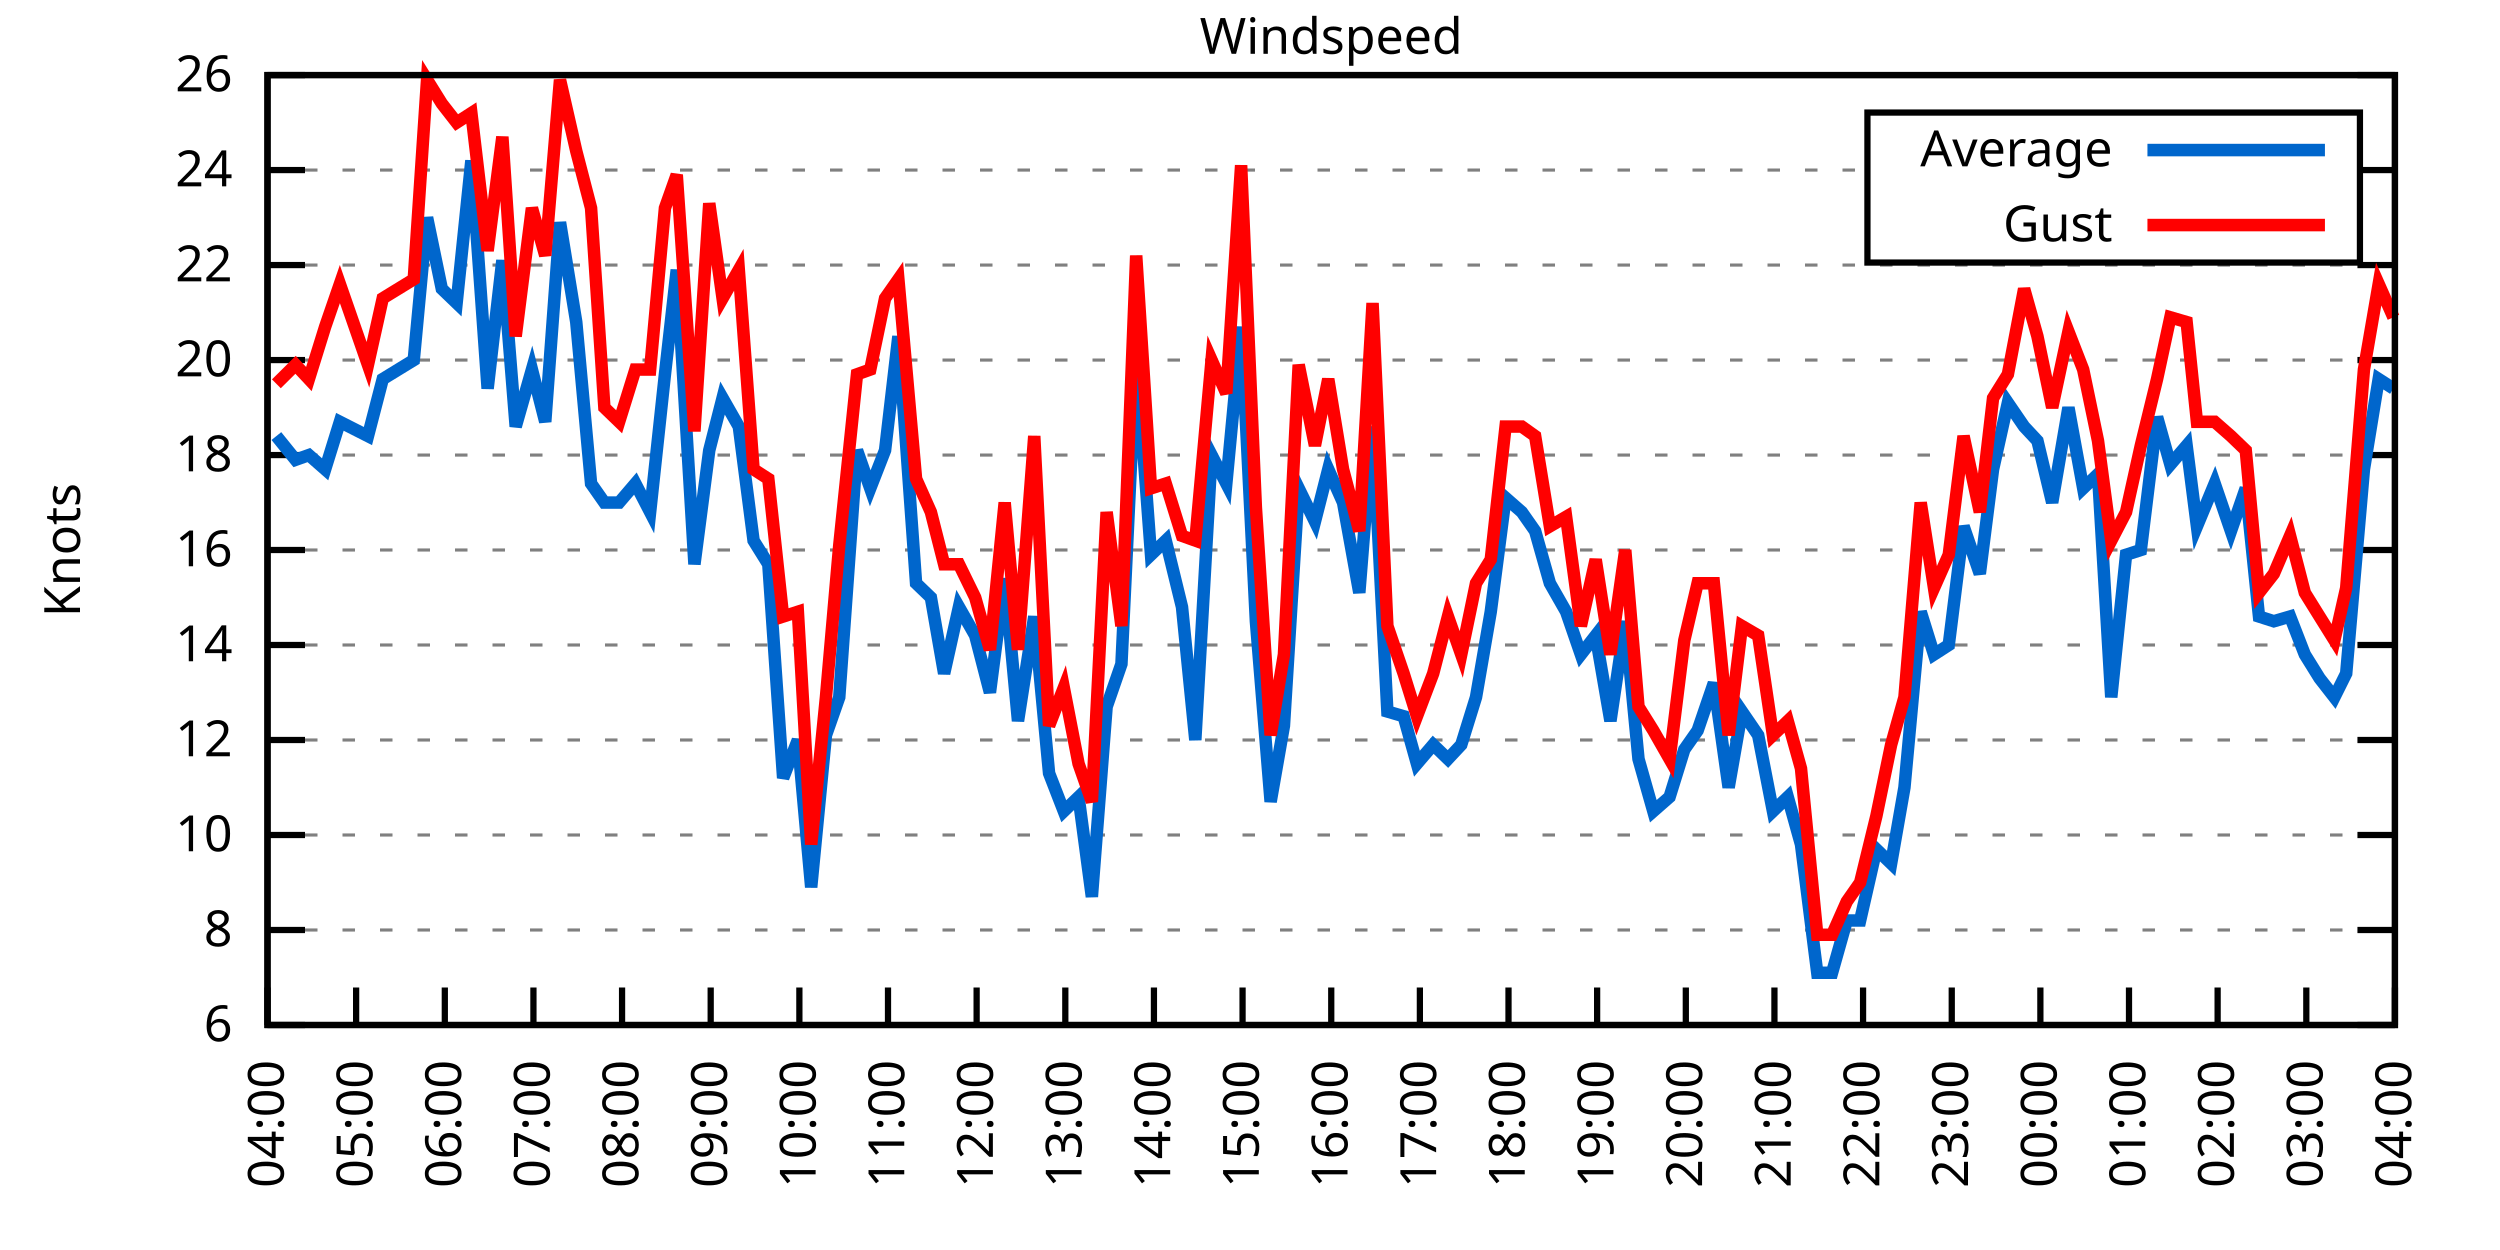
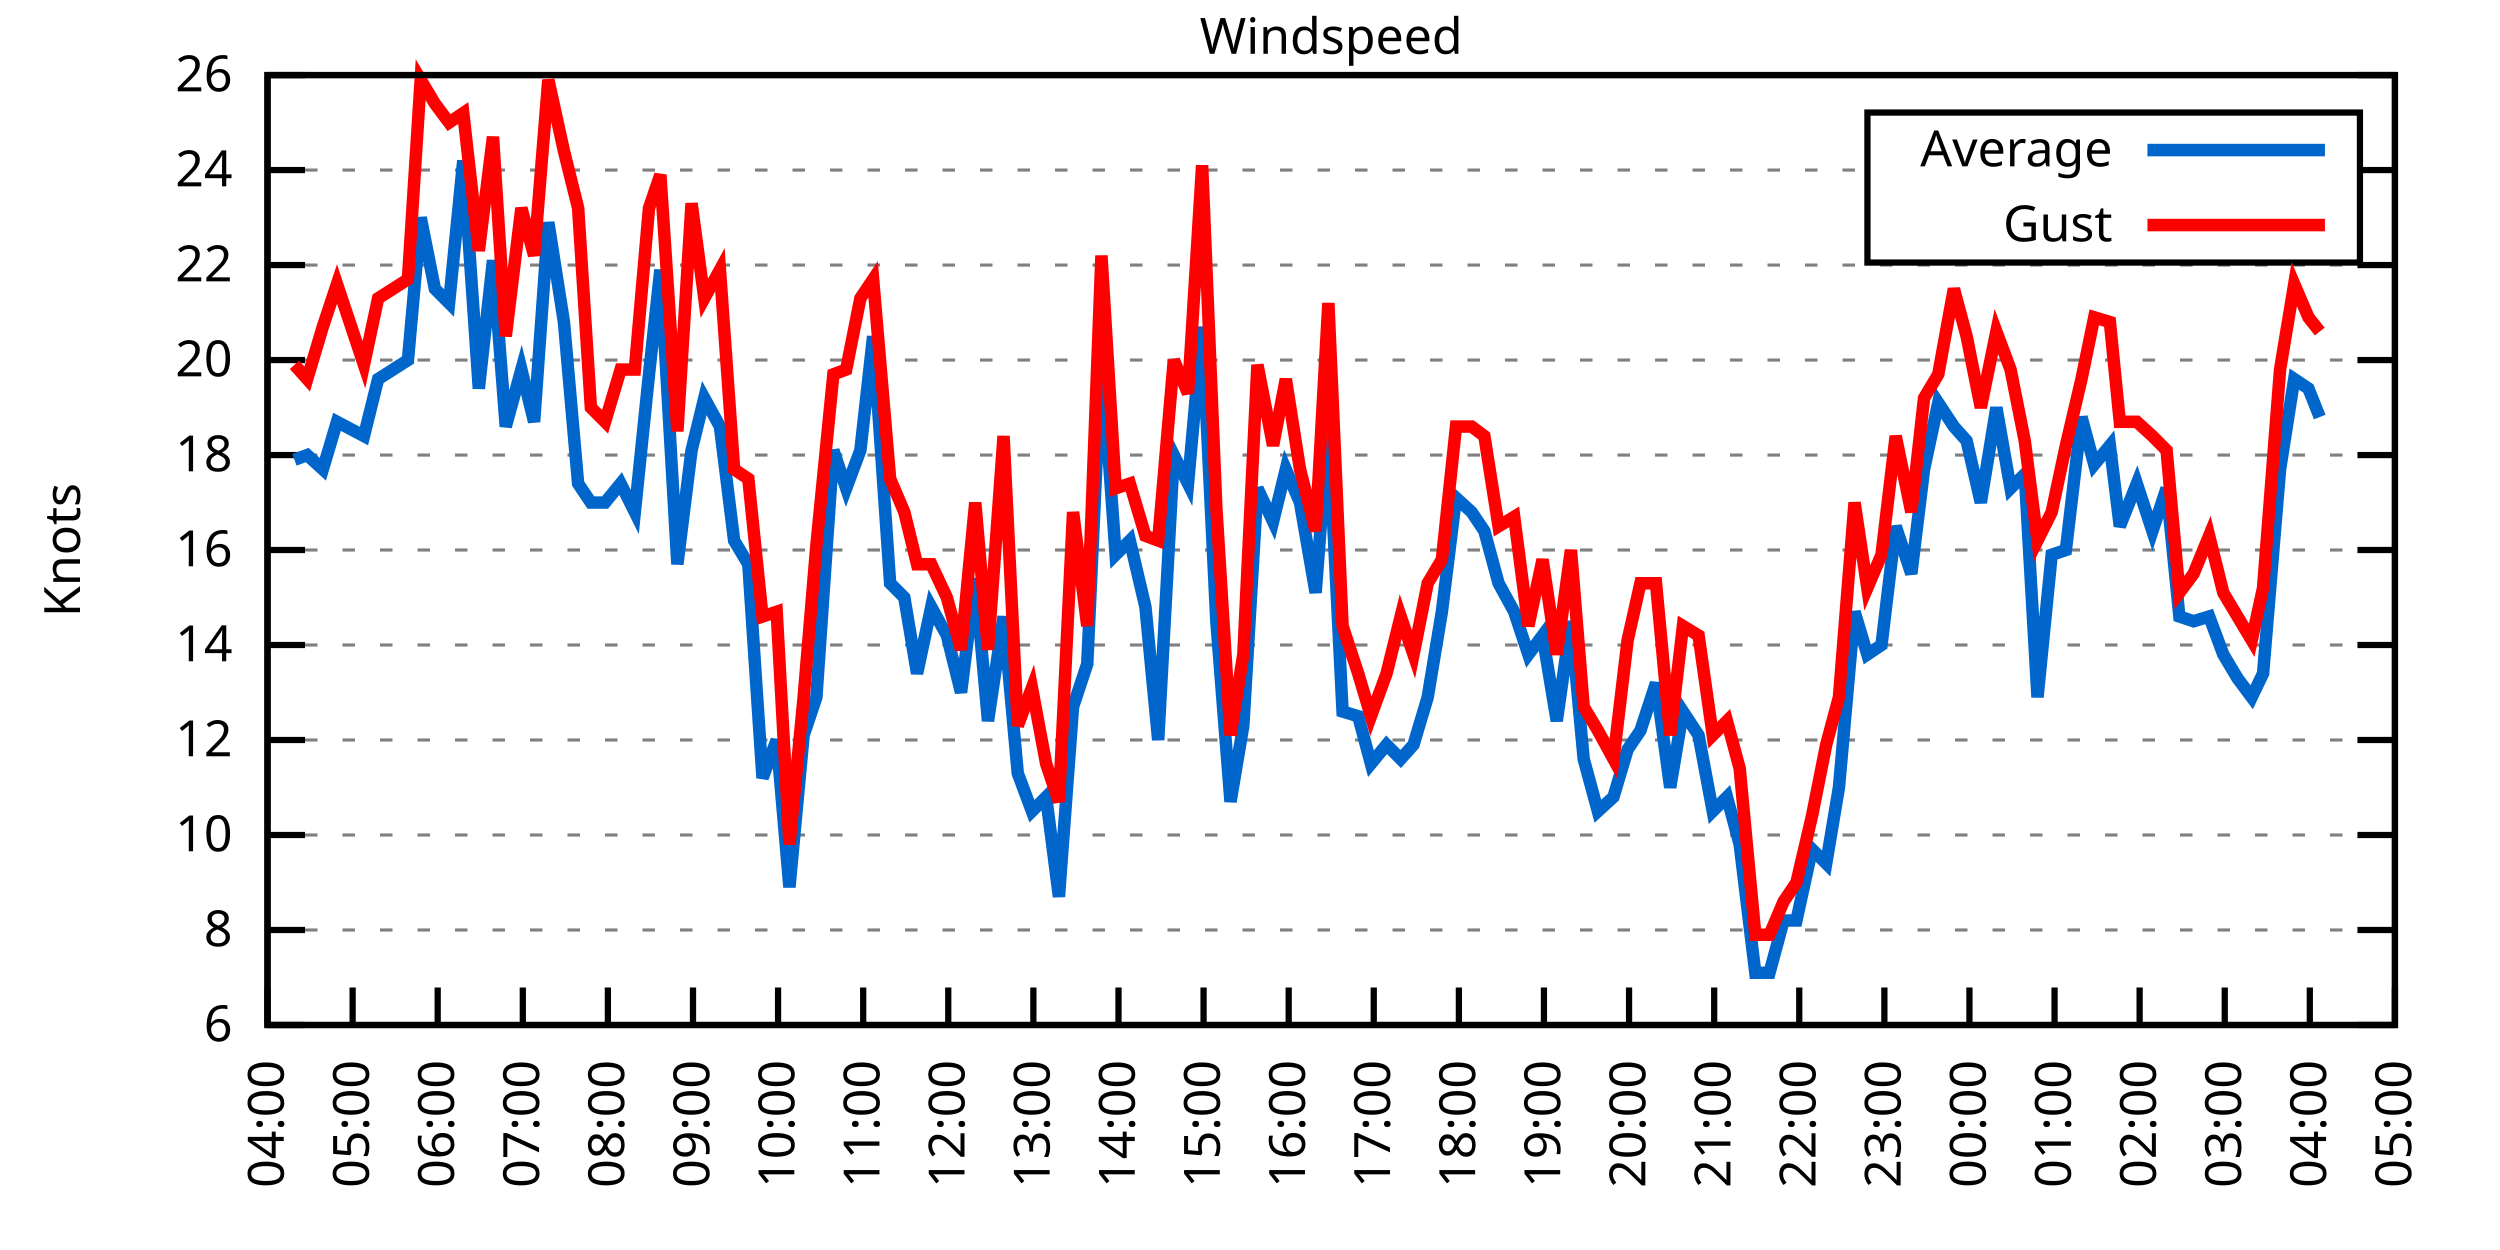
<svg xmlns="http://www.w3.org/2000/svg" xmlns:xlink="http://www.w3.org/1999/xlink" width="400" height="200" viewBox="0 0 400 200">
  <g id="gnuplot_canvas">
    <rect x="0" y="0" width="400" height="200" fill="none" />
    <defs>
      <circle id="gpDot" r="0.5" stroke-width="0.5" stroke="currentColor" />
      <path id="gpPt0" stroke-width="0.333" stroke="currentColor" d="M-1,0 h2 M0,-1 v2" />
      <path id="gpPt1" stroke-width="0.333" stroke="currentColor" d="M-1,-1 L1,1 M1,-1 L-1,1" />
      <path id="gpPt2" stroke-width="0.333" stroke="currentColor" d="M-1,0 L1,0 M0,-1 L0,1 M-1,-1 L1,1 M-1,1 L1,-1" />
      <rect id="gpPt3" stroke-width="0.333" stroke="currentColor" x="-1" y="-1" width="2" height="2" />
      <rect id="gpPt4" stroke-width="0.333" stroke="currentColor" fill="currentColor" x="-1" y="-1" width="2" height="2" />
      <circle id="gpPt5" stroke-width="0.333" stroke="currentColor" cx="0" cy="0" r="1" />
      <use xlink:href="#gpPt5" id="gpPt6" fill="currentColor" stroke="none" />
      <path id="gpPt7" stroke-width="0.333" stroke="currentColor" d="M0,-1.33 L-1.33,0.67 L1.33,0.67 z" />
      <use xlink:href="#gpPt7" id="gpPt8" fill="currentColor" stroke="none" />
      <use xlink:href="#gpPt7" id="gpPt9" stroke="currentColor" transform="rotate(180)" />
      <use xlink:href="#gpPt9" id="gpPt10" fill="currentColor" stroke="none" />
      <use xlink:href="#gpPt3" id="gpPt11" stroke="currentColor" transform="rotate(45)" />
      <use xlink:href="#gpPt11" id="gpPt12" fill="currentColor" stroke="none" />
      <path id="gpPt13" stroke-width="0.333" stroke="currentColor" d="M0,1.330 L1.265,0.411 L0.782,-1.067 L-0.782,-1.076 L-1.265,0.411 z" />
      <use xlink:href="#gpPt13" id="gpPt14" fill="currentColor" stroke="none" />
      <filter id="textbox" filterUnits="objectBoundingBox" x="0" y="0" height="1" width="1">
        <feFlood flood-color="white" flood-opacity="1" result="bgnd" />
        <feComposite in="SourceGraphic" in2="bgnd" operator="atop" />
      </filter>
      <filter id="greybox" filterUnits="objectBoundingBox" x="0" y="0" height="1" width="1">
        <feFlood flood-color="lightgrey" flood-opacity="1" result="grey" />
        <feComposite in="SourceGraphic" in2="grey" operator="atop" />
      </filter>
    </defs>
    <g fill="none" color="white" stroke="currentColor" stroke-width="1.00" stroke-linecap="butt" stroke-linejoin="miter">
</g>
    <g fill="none" color="black" stroke="currentColor" stroke-width="1.00" stroke-linecap="butt" stroke-linejoin="miter">
      <g stroke="none" shape-rendering="crispEdges">
        <polygon fill="rgb(255, 255, 255)" points="42.80,164.00 383.18,164.00 383.18,12.02 42.80,12.02 " />
      </g>
    </g>
    <g fill="none" color="black" stroke="currentColor" stroke-width="1.00" stroke-linecap="butt" stroke-linejoin="miter">
</g>
    <g fill="none" color="black" stroke="black" stroke-width="0.50" stroke-linecap="butt" stroke-linejoin="miter">
</g>
    <g fill="none" color="gray" stroke="currentColor" stroke-width="0.50" stroke-linecap="butt" stroke-linejoin="miter">
      <path stroke="gray" stroke-dasharray="2,4" class="gridline" d="M42.80,164.00 L383.19,164.00  " />
    </g>
    <g fill="none" color="gray" stroke="gray" stroke-width="1.00" stroke-linecap="butt" stroke-linejoin="miter">
</g>
    <g fill="none" color="black" stroke="currentColor" stroke-width="1.00" stroke-linecap="butt" stroke-linejoin="miter">
      <path stroke="black" d="M42.80,164.00 L48.80,164.00 M383.19,164.00 L377.19,164.00  " />
      <g transform="translate(37.20,166.60)" stroke="none" fill="black" font-family="Sans" font-size="8.00" text-anchor="end">
        <text>
          <tspan font-family="Sans"> 6</tspan>
        </text>
      </g>
    </g>
    <g fill="none" color="black" stroke="currentColor" stroke-width="1.00" stroke-linecap="butt" stroke-linejoin="miter">
</g>
    <g fill="none" color="black" stroke="black" stroke-width="0.50" stroke-linecap="butt" stroke-linejoin="miter">
</g>
    <g fill="none" color="gray" stroke="currentColor" stroke-width="0.50" stroke-linecap="butt" stroke-linejoin="miter">
      <path stroke="gray" stroke-dasharray="2,4" class="gridline" d="M42.80,148.80 L383.19,148.80  " />
    </g>
    <g fill="none" color="gray" stroke="gray" stroke-width="1.00" stroke-linecap="butt" stroke-linejoin="miter">
</g>
    <g fill="none" color="black" stroke="currentColor" stroke-width="1.00" stroke-linecap="butt" stroke-linejoin="miter">
      <path stroke="black" d="M42.80,148.80 L48.80,148.80 M383.19,148.80 L377.19,148.80  " />
      <g transform="translate(37.20,151.40)" stroke="none" fill="black" font-family="Sans" font-size="8.00" text-anchor="end">
        <text>
          <tspan font-family="Sans"> 8</tspan>
        </text>
      </g>
    </g>
    <g fill="none" color="black" stroke="currentColor" stroke-width="1.00" stroke-linecap="butt" stroke-linejoin="miter">
</g>
    <g fill="none" color="black" stroke="black" stroke-width="0.50" stroke-linecap="butt" stroke-linejoin="miter">
</g>
    <g fill="none" color="gray" stroke="currentColor" stroke-width="0.50" stroke-linecap="butt" stroke-linejoin="miter">
      <path stroke="gray" stroke-dasharray="2,4" class="gridline" d="M42.80,133.60 L383.19,133.60  " />
    </g>
    <g fill="none" color="gray" stroke="gray" stroke-width="1.00" stroke-linecap="butt" stroke-linejoin="miter">
</g>
    <g fill="none" color="black" stroke="currentColor" stroke-width="1.00" stroke-linecap="butt" stroke-linejoin="miter">
      <path stroke="black" d="M42.80,133.60 L48.80,133.60 M383.19,133.60 L377.19,133.60  " />
      <g transform="translate(37.20,136.20)" stroke="none" fill="black" font-family="Sans" font-size="8.00" text-anchor="end">
        <text>
          <tspan font-family="Sans"> 10</tspan>
        </text>
      </g>
    </g>
    <g fill="none" color="black" stroke="currentColor" stroke-width="1.00" stroke-linecap="butt" stroke-linejoin="miter">
</g>
    <g fill="none" color="black" stroke="black" stroke-width="0.50" stroke-linecap="butt" stroke-linejoin="miter">
</g>
    <g fill="none" color="gray" stroke="currentColor" stroke-width="0.50" stroke-linecap="butt" stroke-linejoin="miter">
      <path stroke="gray" stroke-dasharray="2,4" class="gridline" d="M42.80,118.40 L383.19,118.40  " />
    </g>
    <g fill="none" color="gray" stroke="gray" stroke-width="1.00" stroke-linecap="butt" stroke-linejoin="miter">
</g>
    <g fill="none" color="black" stroke="currentColor" stroke-width="1.00" stroke-linecap="butt" stroke-linejoin="miter">
      <path stroke="black" d="M42.80,118.40 L48.80,118.40 M383.19,118.40 L377.19,118.40  " />
      <g transform="translate(37.20,121.00)" stroke="none" fill="black" font-family="Sans" font-size="8.00" text-anchor="end">
        <text>
          <tspan font-family="Sans"> 12</tspan>
        </text>
      </g>
    </g>
    <g fill="none" color="black" stroke="currentColor" stroke-width="1.00" stroke-linecap="butt" stroke-linejoin="miter">
</g>
    <g fill="none" color="black" stroke="black" stroke-width="0.50" stroke-linecap="butt" stroke-linejoin="miter">
</g>
    <g fill="none" color="gray" stroke="currentColor" stroke-width="0.50" stroke-linecap="butt" stroke-linejoin="miter">
      <path stroke="gray" stroke-dasharray="2,4" class="gridline" d="M42.80,103.20 L383.19,103.20  " />
    </g>
    <g fill="none" color="gray" stroke="gray" stroke-width="1.00" stroke-linecap="butt" stroke-linejoin="miter">
</g>
    <g fill="none" color="black" stroke="currentColor" stroke-width="1.00" stroke-linecap="butt" stroke-linejoin="miter">
      <path stroke="black" d="M42.80,103.20 L48.80,103.20 M383.19,103.20 L377.19,103.20  " />
      <g transform="translate(37.20,105.80)" stroke="none" fill="black" font-family="Sans" font-size="8.00" text-anchor="end">
        <text>
          <tspan font-family="Sans"> 14</tspan>
        </text>
      </g>
    </g>
    <g fill="none" color="black" stroke="currentColor" stroke-width="1.00" stroke-linecap="butt" stroke-linejoin="miter">
</g>
    <g fill="none" color="black" stroke="black" stroke-width="0.50" stroke-linecap="butt" stroke-linejoin="miter">
</g>
    <g fill="none" color="gray" stroke="currentColor" stroke-width="0.50" stroke-linecap="butt" stroke-linejoin="miter">
      <path stroke="gray" stroke-dasharray="2,4" class="gridline" d="M42.80,88.00 L383.19,88.00  " />
    </g>
    <g fill="none" color="gray" stroke="gray" stroke-width="1.00" stroke-linecap="butt" stroke-linejoin="miter">
</g>
    <g fill="none" color="black" stroke="currentColor" stroke-width="1.00" stroke-linecap="butt" stroke-linejoin="miter">
      <path stroke="black" d="M42.80,88.00 L48.80,88.00 M383.19,88.00 L377.19,88.00  " />
      <g transform="translate(37.20,90.60)" stroke="none" fill="black" font-family="Sans" font-size="8.00" text-anchor="end">
        <text>
          <tspan font-family="Sans"> 16</tspan>
        </text>
      </g>
    </g>
    <g fill="none" color="black" stroke="currentColor" stroke-width="1.00" stroke-linecap="butt" stroke-linejoin="miter">
</g>
    <g fill="none" color="black" stroke="black" stroke-width="0.50" stroke-linecap="butt" stroke-linejoin="miter">
</g>
    <g fill="none" color="gray" stroke="currentColor" stroke-width="0.50" stroke-linecap="butt" stroke-linejoin="miter">
      <path stroke="gray" stroke-dasharray="2,4" class="gridline" d="M42.80,72.81 L383.19,72.81  " />
    </g>
    <g fill="none" color="gray" stroke="gray" stroke-width="1.00" stroke-linecap="butt" stroke-linejoin="miter">
</g>
    <g fill="none" color="black" stroke="currentColor" stroke-width="1.00" stroke-linecap="butt" stroke-linejoin="miter">
      <path stroke="black" d="M42.80,72.81 L48.80,72.81 M383.19,72.81 L377.19,72.81  " />
      <g transform="translate(37.20,75.41)" stroke="none" fill="black" font-family="Sans" font-size="8.00" text-anchor="end">
        <text>
          <tspan font-family="Sans"> 18</tspan>
        </text>
      </g>
    </g>
    <g fill="none" color="black" stroke="currentColor" stroke-width="1.00" stroke-linecap="butt" stroke-linejoin="miter">
</g>
    <g fill="none" color="black" stroke="black" stroke-width="0.50" stroke-linecap="butt" stroke-linejoin="miter">
</g>
    <g fill="none" color="gray" stroke="currentColor" stroke-width="0.50" stroke-linecap="butt" stroke-linejoin="miter">
      <path stroke="gray" stroke-dasharray="2,4" class="gridline" d="M42.80,57.61 L383.19,57.61  " />
    </g>
    <g fill="none" color="gray" stroke="gray" stroke-width="1.00" stroke-linecap="butt" stroke-linejoin="miter">
</g>
    <g fill="none" color="black" stroke="currentColor" stroke-width="1.00" stroke-linecap="butt" stroke-linejoin="miter">
      <path stroke="black" d="M42.80,57.61 L48.80,57.61 M383.19,57.61 L377.19,57.61  " />
      <g transform="translate(37.20,60.21)" stroke="none" fill="black" font-family="Sans" font-size="8.00" text-anchor="end">
        <text>
          <tspan font-family="Sans"> 20</tspan>
        </text>
      </g>
    </g>
    <g fill="none" color="black" stroke="currentColor" stroke-width="1.00" stroke-linecap="butt" stroke-linejoin="miter">
</g>
    <g fill="none" color="black" stroke="black" stroke-width="0.50" stroke-linecap="butt" stroke-linejoin="miter">
</g>
    <g fill="none" color="gray" stroke="currentColor" stroke-width="0.50" stroke-linecap="butt" stroke-linejoin="miter">
      <path stroke="gray" stroke-dasharray="2,4" class="gridline" d="M42.80,42.41 L383.19,42.41  " />
    </g>
    <g fill="none" color="gray" stroke="gray" stroke-width="1.00" stroke-linecap="butt" stroke-linejoin="miter">
</g>
    <g fill="none" color="black" stroke="currentColor" stroke-width="1.00" stroke-linecap="butt" stroke-linejoin="miter">
      <path stroke="black" d="M42.80,42.41 L48.80,42.41 M383.19,42.41 L377.19,42.41  " />
      <g transform="translate(37.20,45.01)" stroke="none" fill="black" font-family="Sans" font-size="8.00" text-anchor="end">
        <text>
          <tspan font-family="Sans"> 22</tspan>
        </text>
      </g>
    </g>
    <g fill="none" color="black" stroke="currentColor" stroke-width="1.00" stroke-linecap="butt" stroke-linejoin="miter">
</g>
    <g fill="none" color="black" stroke="black" stroke-width="0.50" stroke-linecap="butt" stroke-linejoin="miter">
</g>
    <g fill="none" color="gray" stroke="currentColor" stroke-width="0.50" stroke-linecap="butt" stroke-linejoin="miter">
      <path stroke="gray" stroke-dasharray="2,4" class="gridline" d="M42.80,27.21 L298.79,27.21 M377.59,27.21 L383.19,27.21  " />
    </g>
    <g fill="none" color="gray" stroke="gray" stroke-width="1.00" stroke-linecap="butt" stroke-linejoin="miter">
</g>
    <g fill="none" color="black" stroke="currentColor" stroke-width="1.00" stroke-linecap="butt" stroke-linejoin="miter">
      <path stroke="black" d="M42.80,27.21 L48.80,27.21 M383.19,27.21 L377.19,27.21  " />
      <g transform="translate(37.20,29.81)" stroke="none" fill="black" font-family="Sans" font-size="8.00" text-anchor="end">
        <text>
          <tspan font-family="Sans"> 24</tspan>
        </text>
      </g>
    </g>
    <g fill="none" color="black" stroke="currentColor" stroke-width="1.00" stroke-linecap="butt" stroke-linejoin="miter">
</g>
    <g fill="none" color="black" stroke="black" stroke-width="0.50" stroke-linecap="butt" stroke-linejoin="miter">
</g>
    <g fill="none" color="gray" stroke="currentColor" stroke-width="0.50" stroke-linecap="butt" stroke-linejoin="miter">
      <path stroke="gray" stroke-dasharray="2,4" class="gridline" d="M42.80,12.01 L383.19,12.01  " />
    </g>
    <g fill="none" color="gray" stroke="gray" stroke-width="1.00" stroke-linecap="butt" stroke-linejoin="miter">
</g>
    <g fill="none" color="black" stroke="currentColor" stroke-width="1.00" stroke-linecap="butt" stroke-linejoin="miter">
      <path stroke="black" d="M42.80,12.01 L48.80,12.01 M383.19,12.01 L377.19,12.01  " />
      <g transform="translate(37.20,14.61)" stroke="none" fill="black" font-family="Sans" font-size="8.00" text-anchor="end">
        <text>
          <tspan font-family="Sans"> 26</tspan>
        </text>
      </g>
    </g>
    <g fill="none" color="black" stroke="currentColor" stroke-width="1.00" stroke-linecap="butt" stroke-linejoin="miter">
      <path stroke="black" d="M42.80,164.00 L42.80,158.00  " />
      <g transform="translate(45.40,169.60) rotate(270.00)" stroke="none" fill="black" font-family="Sans" font-size="8.00" text-anchor="end">
        <text>
          <tspan font-family="Sans">04:00</tspan>
        </text>
      </g>
    </g>
    <g fill="none" color="black" stroke="currentColor" stroke-width="1.00" stroke-linecap="butt" stroke-linejoin="miter">
-       <path stroke="black" d="M56.98,164.00 L56.98,158.00  " />
-       <g transform="translate(59.58,169.60) rotate(270.00)" stroke="none" fill="black" font-family="Sans" font-size="8.00" text-anchor="end">
+       <path stroke="black" d="M56.42,164.00 L56.42,158.00  " />
+       <g transform="translate(59.02,169.60) rotate(270.00)" stroke="none" fill="black" font-family="Sans" font-size="8.00" text-anchor="end">
        <text>
          <tspan font-family="Sans">05:00</tspan>
        </text>
      </g>
    </g>
    <g fill="none" color="black" stroke="currentColor" stroke-width="1.00" stroke-linecap="butt" stroke-linejoin="miter">
-       <path stroke="black" d="M71.17,164.00 L71.17,158.00  " />
-       <g transform="translate(73.77,169.60) rotate(270.00)" stroke="none" fill="black" font-family="Sans" font-size="8.00" text-anchor="end">
+       <path stroke="black" d="M70.03,164.00 L70.03,158.00  " />
+       <g transform="translate(72.63,169.60) rotate(270.00)" stroke="none" fill="black" font-family="Sans" font-size="8.00" text-anchor="end">
        <text>
          <tspan font-family="Sans">06:00</tspan>
        </text>
      </g>
    </g>
    <g fill="none" color="black" stroke="currentColor" stroke-width="1.00" stroke-linecap="butt" stroke-linejoin="miter">
-       <path stroke="black" d="M85.35,164.00 L85.35,158.00  " />
-       <g transform="translate(87.95,169.60) rotate(270.00)" stroke="none" fill="black" font-family="Sans" font-size="8.00" text-anchor="end">
+       <path stroke="black" d="M83.65,164.00 L83.65,158.00  " />
+       <g transform="translate(86.25,169.60) rotate(270.00)" stroke="none" fill="black" font-family="Sans" font-size="8.00" text-anchor="end">
        <text>
          <tspan font-family="Sans">07:00</tspan>
        </text>
      </g>
    </g>
    <g fill="none" color="black" stroke="currentColor" stroke-width="1.00" stroke-linecap="butt" stroke-linejoin="miter">
-       <path stroke="black" d="M99.53,164.00 L99.53,158.00  " />
-       <g transform="translate(102.13,169.60) rotate(270.00)" stroke="none" fill="black" font-family="Sans" font-size="8.00" text-anchor="end">
+       <path stroke="black" d="M97.26,164.00 L97.26,158.00  " />
+       <g transform="translate(99.86,169.60) rotate(270.00)" stroke="none" fill="black" font-family="Sans" font-size="8.00" text-anchor="end">
        <text>
          <tspan font-family="Sans">08:00</tspan>
        </text>
      </g>
    </g>
    <g fill="none" color="black" stroke="currentColor" stroke-width="1.00" stroke-linecap="butt" stroke-linejoin="miter">
-       <path stroke="black" d="M113.71,164.00 L113.71,158.00  " />
-       <g transform="translate(116.31,169.60) rotate(270.00)" stroke="none" fill="black" font-family="Sans" font-size="8.00" text-anchor="end">
+       <path stroke="black" d="M110.88,164.00 L110.88,158.00  " />
+       <g transform="translate(113.48,169.60) rotate(270.00)" stroke="none" fill="black" font-family="Sans" font-size="8.00" text-anchor="end">
        <text>
          <tspan font-family="Sans">09:00</tspan>
        </text>
      </g>
    </g>
    <g fill="none" color="black" stroke="currentColor" stroke-width="1.00" stroke-linecap="butt" stroke-linejoin="miter">
-       <path stroke="black" d="M127.90,164.00 L127.90,158.00  " />
-       <g transform="translate(130.50,169.60) rotate(270.00)" stroke="none" fill="black" font-family="Sans" font-size="8.00" text-anchor="end">
+       <path stroke="black" d="M124.49,164.00 L124.49,158.00  " />
+       <g transform="translate(127.09,169.60) rotate(270.00)" stroke="none" fill="black" font-family="Sans" font-size="8.00" text-anchor="end">
        <text>
          <tspan font-family="Sans">10:00</tspan>
        </text>
      </g>
    </g>
    <g fill="none" color="black" stroke="currentColor" stroke-width="1.00" stroke-linecap="butt" stroke-linejoin="miter">
-       <path stroke="black" d="M142.08,164.00 L142.08,158.00  " />
-       <g transform="translate(144.68,169.60) rotate(270.00)" stroke="none" fill="black" font-family="Sans" font-size="8.00" text-anchor="end">
+       <path stroke="black" d="M138.11,164.00 L138.11,158.00  " />
+       <g transform="translate(140.71,169.60) rotate(270.00)" stroke="none" fill="black" font-family="Sans" font-size="8.00" text-anchor="end">
        <text>
          <tspan font-family="Sans">11:00</tspan>
        </text>
      </g>
    </g>
    <g fill="none" color="black" stroke="currentColor" stroke-width="1.00" stroke-linecap="butt" stroke-linejoin="miter">
-       <path stroke="black" d="M156.26,164.00 L156.26,158.00  " />
-       <g transform="translate(158.86,169.60) rotate(270.00)" stroke="none" fill="black" font-family="Sans" font-size="8.00" text-anchor="end">
+       <path stroke="black" d="M151.72,164.00 L151.72,158.00  " />
+       <g transform="translate(154.32,169.60) rotate(270.00)" stroke="none" fill="black" font-family="Sans" font-size="8.00" text-anchor="end">
        <text>
          <tspan font-family="Sans">12:00</tspan>
        </text>
      </g>
    </g>
    <g fill="none" color="black" stroke="currentColor" stroke-width="1.00" stroke-linecap="butt" stroke-linejoin="miter">
-       <path stroke="black" d="M170.45,164.00 L170.45,158.00  " />
-       <g transform="translate(173.05,169.60) rotate(270.00)" stroke="none" fill="black" font-family="Sans" font-size="8.00" text-anchor="end">
+       <path stroke="black" d="M165.34,164.00 L165.34,158.00  " />
+       <g transform="translate(167.94,169.60) rotate(270.00)" stroke="none" fill="black" font-family="Sans" font-size="8.00" text-anchor="end">
        <text>
          <tspan font-family="Sans">13:00</tspan>
        </text>
      </g>
    </g>
    <g fill="none" color="black" stroke="currentColor" stroke-width="1.00" stroke-linecap="butt" stroke-linejoin="miter">
-       <path stroke="black" d="M184.63,164.00 L184.63,158.00  " />
-       <g transform="translate(187.23,169.60) rotate(270.00)" stroke="none" fill="black" font-family="Sans" font-size="8.00" text-anchor="end">
+       <path stroke="black" d="M178.96,164.00 L178.96,158.00  " />
+       <g transform="translate(181.56,169.60) rotate(270.00)" stroke="none" fill="black" font-family="Sans" font-size="8.00" text-anchor="end">
        <text>
          <tspan font-family="Sans">14:00</tspan>
        </text>
      </g>
    </g>
    <g fill="none" color="black" stroke="currentColor" stroke-width="1.00" stroke-linecap="butt" stroke-linejoin="miter">
-       <path stroke="black" d="M198.81,164.00 L198.81,158.00  " />
-       <g transform="translate(201.41,169.60) rotate(270.00)" stroke="none" fill="black" font-family="Sans" font-size="8.00" text-anchor="end">
+       <path stroke="black" d="M192.57,164.00 L192.57,158.00  " />
+       <g transform="translate(195.17,169.60) rotate(270.00)" stroke="none" fill="black" font-family="Sans" font-size="8.00" text-anchor="end">
        <text>
          <tspan font-family="Sans">15:00</tspan>
        </text>
      </g>
    </g>
    <g fill="none" color="black" stroke="currentColor" stroke-width="1.00" stroke-linecap="butt" stroke-linejoin="miter">
-       <path stroke="black" d="M213.00,164.00 L213.00,158.00  " />
-       <g transform="translate(215.60,169.60) rotate(270.00)" stroke="none" fill="black" font-family="Sans" font-size="8.00" text-anchor="end">
+       <path stroke="black" d="M206.19,164.00 L206.19,158.00  " />
+       <g transform="translate(208.79,169.60) rotate(270.00)" stroke="none" fill="black" font-family="Sans" font-size="8.00" text-anchor="end">
        <text>
          <tspan font-family="Sans">16:00</tspan>
        </text>
      </g>
    </g>
    <g fill="none" color="black" stroke="currentColor" stroke-width="1.00" stroke-linecap="butt" stroke-linejoin="miter">
-       <path stroke="black" d="M227.18,164.00 L227.18,158.00  " />
-       <g transform="translate(229.78,169.60) rotate(270.00)" stroke="none" fill="black" font-family="Sans" font-size="8.00" text-anchor="end">
+       <path stroke="black" d="M219.80,164.00 L219.80,158.00  " />
+       <g transform="translate(222.40,169.60) rotate(270.00)" stroke="none" fill="black" font-family="Sans" font-size="8.00" text-anchor="end">
        <text>
          <tspan font-family="Sans">17:00</tspan>
        </text>
      </g>
    </g>
    <g fill="none" color="black" stroke="currentColor" stroke-width="1.00" stroke-linecap="butt" stroke-linejoin="miter">
-       <path stroke="black" d="M241.36,164.00 L241.36,158.00  " />
-       <g transform="translate(243.96,169.60) rotate(270.00)" stroke="none" fill="black" font-family="Sans" font-size="8.00" text-anchor="end">
+       <path stroke="black" d="M233.42,164.00 L233.42,158.00  " />
+       <g transform="translate(236.02,169.60) rotate(270.00)" stroke="none" fill="black" font-family="Sans" font-size="8.00" text-anchor="end">
        <text>
          <tspan font-family="Sans">18:00</tspan>
        </text>
      </g>
    </g>
    <g fill="none" color="black" stroke="currentColor" stroke-width="1.00" stroke-linecap="butt" stroke-linejoin="miter">
-       <path stroke="black" d="M255.54,164.00 L255.54,158.00  " />
-       <g transform="translate(258.14,169.60) rotate(270.00)" stroke="none" fill="black" font-family="Sans" font-size="8.00" text-anchor="end">
+       <path stroke="black" d="M247.03,164.00 L247.03,158.00  " />
+       <g transform="translate(249.63,169.60) rotate(270.00)" stroke="none" fill="black" font-family="Sans" font-size="8.00" text-anchor="end">
        <text>
          <tspan font-family="Sans">19:00</tspan>
        </text>
      </g>
    </g>
    <g fill="none" color="black" stroke="currentColor" stroke-width="1.00" stroke-linecap="butt" stroke-linejoin="miter">
-       <path stroke="black" d="M269.73,164.00 L269.73,158.00  " />
-       <g transform="translate(272.33,169.60) rotate(270.00)" stroke="none" fill="black" font-family="Sans" font-size="8.00" text-anchor="end">
+       <path stroke="black" d="M260.65,164.00 L260.65,158.00  " />
+       <g transform="translate(263.25,169.60) rotate(270.00)" stroke="none" fill="black" font-family="Sans" font-size="8.00" text-anchor="end">
        <text>
          <tspan font-family="Sans">20:00</tspan>
        </text>
      </g>
    </g>
    <g fill="none" color="black" stroke="currentColor" stroke-width="1.00" stroke-linecap="butt" stroke-linejoin="miter">
-       <path stroke="black" d="M283.91,164.00 L283.91,158.00  " />
-       <g transform="translate(286.51,169.60) rotate(270.00)" stroke="none" fill="black" font-family="Sans" font-size="8.00" text-anchor="end">
+       <path stroke="black" d="M274.27,164.00 L274.27,158.00  " />
+       <g transform="translate(276.87,169.60) rotate(270.00)" stroke="none" fill="black" font-family="Sans" font-size="8.00" text-anchor="end">
        <text>
          <tspan font-family="Sans">21:00</tspan>
        </text>
      </g>
    </g>
    <g fill="none" color="black" stroke="currentColor" stroke-width="1.00" stroke-linecap="butt" stroke-linejoin="miter">
-       <path stroke="black" d="M298.09,164.00 L298.09,158.00  " />
-       <g transform="translate(300.69,169.60) rotate(270.00)" stroke="none" fill="black" font-family="Sans" font-size="8.00" text-anchor="end">
+       <path stroke="black" d="M287.88,164.00 L287.88,158.00  " />
+       <g transform="translate(290.48,169.60) rotate(270.00)" stroke="none" fill="black" font-family="Sans" font-size="8.00" text-anchor="end">
        <text>
          <tspan font-family="Sans">22:00</tspan>
        </text>
      </g>
    </g>
    <g fill="none" color="black" stroke="currentColor" stroke-width="1.00" stroke-linecap="butt" stroke-linejoin="miter">
-       <path stroke="black" d="M312.28,164.00 L312.28,158.00  " />
-       <g transform="translate(314.88,169.60) rotate(270.00)" stroke="none" fill="black" font-family="Sans" font-size="8.00" text-anchor="end">
+       <path stroke="black" d="M301.50,164.00 L301.50,158.00  " />
+       <g transform="translate(304.10,169.60) rotate(270.00)" stroke="none" fill="black" font-family="Sans" font-size="8.00" text-anchor="end">
        <text>
          <tspan font-family="Sans">23:00</tspan>
        </text>
      </g>
    </g>
    <g fill="none" color="black" stroke="currentColor" stroke-width="1.00" stroke-linecap="butt" stroke-linejoin="miter">
-       <path stroke="black" d="M326.46,164.00 L326.46,158.00  " />
-       <g transform="translate(329.06,169.60) rotate(270.00)" stroke="none" fill="black" font-family="Sans" font-size="8.00" text-anchor="end">
+       <path stroke="black" d="M315.11,164.00 L315.11,158.00  " />
+       <g transform="translate(317.71,169.60) rotate(270.00)" stroke="none" fill="black" font-family="Sans" font-size="8.00" text-anchor="end">
        <text>
          <tspan font-family="Sans">00:00</tspan>
        </text>
      </g>
    </g>
    <g fill="none" color="black" stroke="currentColor" stroke-width="1.00" stroke-linecap="butt" stroke-linejoin="miter">
-       <path stroke="black" d="M340.64,164.00 L340.64,158.00  " />
-       <g transform="translate(343.24,169.60) rotate(270.00)" stroke="none" fill="black" font-family="Sans" font-size="8.00" text-anchor="end">
+       <path stroke="black" d="M328.73,164.00 L328.73,158.00  " />
+       <g transform="translate(331.33,169.60) rotate(270.00)" stroke="none" fill="black" font-family="Sans" font-size="8.00" text-anchor="end">
        <text>
          <tspan font-family="Sans">01:00</tspan>
        </text>
      </g>
    </g>
    <g fill="none" color="black" stroke="currentColor" stroke-width="1.00" stroke-linecap="butt" stroke-linejoin="miter">
-       <path stroke="black" d="M354.82,164.00 L354.82,158.00  " />
-       <g transform="translate(357.42,169.60) rotate(270.00)" stroke="none" fill="black" font-family="Sans" font-size="8.00" text-anchor="end">
+       <path stroke="black" d="M342.34,164.00 L342.34,158.00  " />
+       <g transform="translate(344.94,169.60) rotate(270.00)" stroke="none" fill="black" font-family="Sans" font-size="8.00" text-anchor="end">
        <text>
          <tspan font-family="Sans">02:00</tspan>
        </text>
      </g>
    </g>
    <g fill="none" color="black" stroke="currentColor" stroke-width="1.00" stroke-linecap="butt" stroke-linejoin="miter">
-       <path stroke="black" d="M369.01,164.00 L369.01,158.00  " />
-       <g transform="translate(371.61,169.60) rotate(270.00)" stroke="none" fill="black" font-family="Sans" font-size="8.00" text-anchor="end">
+       <path stroke="black" d="M355.96,164.00 L355.96,158.00  " />
+       <g transform="translate(358.56,169.60) rotate(270.00)" stroke="none" fill="black" font-family="Sans" font-size="8.00" text-anchor="end">
        <text>
          <tspan font-family="Sans">03:00</tspan>
+         </text>
+       </g>
+     </g>
+     <g fill="none" color="black" stroke="currentColor" stroke-width="1.00" stroke-linecap="butt" stroke-linejoin="miter">
+       <path stroke="black" d="M369.57,164.00 L369.57,158.00  " />
+       <g transform="translate(372.17,169.60) rotate(270.00)" stroke="none" fill="black" font-family="Sans" font-size="8.00" text-anchor="end">
+         <text>
+           <tspan font-family="Sans">04:00</tspan>
        </text>
      </g>
    </g>
    <g fill="none" color="black" stroke="currentColor" stroke-width="1.00" stroke-linecap="butt" stroke-linejoin="miter">
      <path stroke="black" d="M383.19,164.00 L383.19,158.00  " />
      <g transform="translate(385.79,169.60) rotate(270.00)" stroke="none" fill="black" font-family="Sans" font-size="8.00" text-anchor="end">
        <text>
-           <tspan font-family="Sans">04:00</tspan>
+           <tspan font-family="Sans">05:00</tspan>
        </text>
      </g>
    </g>
    <g fill="none" color="black" stroke="currentColor" stroke-width="1.00" stroke-linecap="butt" stroke-linejoin="miter">
</g>
    <g fill="none" color="black" stroke="currentColor" stroke-width="1.00" stroke-linecap="butt" stroke-linejoin="miter">
      <path stroke="black" d="M42.80,12.01 L42.80,164.00 L383.19,164.00 L383.19,12.01 L42.80,12.01 Z  " />
    </g>
    <g fill="none" color="black" stroke="currentColor" stroke-width="1.00" stroke-linecap="butt" stroke-linejoin="miter">
</g>
    <g fill="none" color="black" stroke="currentColor" stroke-width="1.00" stroke-linecap="butt" stroke-linejoin="miter">
      <path stroke="black" d="M298.79,42.01 L298.79,18.01 L377.59,18.01 L377.59,42.01 L298.79,42.01 Z  " />
    </g>
    <g id="Windspeed_plot_1">
      <g fill="none" color="white" stroke="black" stroke-width="2.00" stroke-linecap="butt" stroke-linejoin="miter">
</g>
      <g fill="none" color="black" stroke="currentColor" stroke-width="2.00" stroke-linecap="butt" stroke-linejoin="miter">
        <g transform="translate(337.99,26.61)" stroke="none" fill="black" font-family="Sans" font-size="8.00" text-anchor="end">
          <text>
            <tspan font-family="Sans">Average</tspan>
          </text>
        </g>
      </g>
      <g fill="none" color="black" stroke="currentColor" stroke-width="2.00" stroke-linecap="butt" stroke-linejoin="miter">
-         <path stroke="rgb(  0, 102, 204)" d="M343.59,24.01 L371.99,24.01 M44.22,69.77 L47.29,73.57 L49.42,72.81 L52.02,75.09 L54.38,67.49 L58.87,69.77   L61.24,60.65 L66.20,57.61 L68.33,34.81 L70.69,46.21 L73.06,48.49 L75.42,25.69 L78.02,62.17 L80.38,41.65   L82.51,68.25 L85.11,59.13 L87.24,67.49 L89.60,35.57 L92.20,51.53 L94.57,77.37 L96.70,80.41 L99.06,80.41   L101.66,77.37 L104.02,81.93 L106.39,59.89 L108.28,43.17 L111.11,90.28 L113.48,72.05 L115.61,63.69 L118.21,68.25   L120.57,86.49 L122.93,90.28 L125.30,124.48 L127.66,118.40 L129.79,141.96 L132.15,117.64 L134.28,111.56 L137.12,72.05   L139.24,78.13 L141.61,72.05 L143.74,53.81 L146.57,93.32 L148.94,95.60 L151.06,107.76 L153.43,97.12 L156.03,101.68   L158.39,110.80 L160.75,92.56 L162.88,115.36 L165.48,98.64 L167.85,123.72 L170.21,129.80 L172.57,127.52 L174.70,143.48   L177.06,113.08 L179.43,106.24 L181.79,56.85 L184.16,88.76 L186.52,86.49 L189.12,97.12 L191.25,118.40 L193.85,72.81   L196.21,77.37 L198.58,52.29 L200.94,99.40 L203.30,128.28 L205.43,116.12 L207.79,78.13 L210.39,83.45 L212.52,75.09   L214.89,80.41 L217.49,94.84 L219.61,68.25 L221.98,113.84 L224.58,114.60 L226.71,122.20 L229.31,119.16 L231.67,121.44   L233.80,119.16 L236.16,111.56 L238.52,97.88 L240.89,79.65 L243.49,81.93 L245.62,84.97 L247.98,93.32 L250.58,97.88   L252.94,104.72 L255.31,101.68 L257.67,115.36 L260.04,99.40 L262.16,121.44 L264.53,129.80 L267.13,127.52 L269.49,119.92   L271.62,116.88 L274.22,109.28 L276.58,126.00 L278.71,113.84 L281.31,117.64 L283.67,129.80 L286.04,127.52 L288.16,135.12   L290.76,155.64 L293.13,155.64 L295.49,147.28 L297.62,147.28 L300.22,135.88 L302.58,138.16 L304.71,126.00 L307.31,97.88   L309.44,104.72 L311.80,103.20 L314.17,84.21 L316.77,91.80 L318.89,75.09 L321.26,64.45 L323.86,68.25 L325.99,70.53   L328.35,80.41 L330.95,65.21 L333.31,78.13 L335.68,75.85 L337.80,111.56 L340.17,88.76 L342.53,88.00 L345.13,66.73   L347.26,74.33 L349.86,71.29 L351.51,84.21 L354.35,77.37 L356.95,84.97 L359.32,78.13 L361.44,98.64 L363.81,99.40   L366.41,98.64 L368.77,104.72 L371.13,108.52 L373.50,111.56 L375.39,107.76 L378.23,75.09 L380.59,60.65 L382.95,62.17    " />
+         <path stroke="rgb(  0, 102, 204)" d="M343.59,24.01 L371.99,24.01 M47.11,73.57 L49.15,72.81 L51.65,75.09 L53.92,67.49 L58.23,69.77 L60.50,60.65   L65.27,57.61 L67.31,34.81 L69.58,46.21 L71.85,48.49 L74.12,25.69 L76.61,62.17 L78.88,41.65 L80.92,68.25   L83.42,59.13 L85.46,67.49 L87.73,35.57 L90.23,51.53 L92.50,77.37 L94.54,80.41 L96.81,80.41 L99.30,77.37   L101.57,81.93 L103.84,59.89 L105.66,43.17 L108.38,90.28 L110.65,72.05 L112.69,63.69 L115.19,68.25 L117.46,86.49   L119.73,90.28 L122.00,124.48 L124.27,118.40 L126.31,141.96 L128.58,117.64 L130.62,111.56 L133.34,72.05 L135.39,78.13   L137.66,72.05 L139.70,53.81 L142.42,93.32 L144.69,95.60 L146.73,107.76 L149.00,97.12 L151.50,101.68 L153.77,110.80   L156.04,92.56 L158.08,115.36 L160.57,98.64 L162.84,123.72 L165.11,129.80 L167.38,127.52 L169.43,143.48 L171.69,113.08   L173.96,106.24 L176.23,56.85 L178.50,88.76 L180.77,86.49 L183.27,97.12 L185.31,118.40 L187.81,72.81 L190.08,77.37   L192.34,52.29 L194.61,99.40 L196.88,128.28 L198.93,116.12 L201.19,78.13 L203.69,83.45 L205.73,75.09 L208.00,80.41   L210.50,94.84 L212.54,68.25 L214.81,113.84 L217.31,114.60 L219.35,122.20 L221.85,119.16 L224.11,121.44 L226.16,119.16   L228.43,111.56 L230.70,97.88 L232.96,79.65 L235.46,81.93 L237.50,84.97 L239.77,93.32 L242.27,97.88 L244.54,104.72   L246.81,101.68 L249.08,115.36 L251.35,99.40 L253.39,121.44 L255.66,129.80 L258.15,127.52 L260.42,119.92 L262.47,116.88   L264.96,109.28 L267.23,126.00 L269.27,113.84 L271.77,117.64 L274.04,129.80 L276.31,127.52 L278.35,135.12 L280.85,155.64   L283.12,155.64 L285.38,147.28 L287.43,147.28 L289.92,135.88 L292.19,138.16 L294.23,126.00 L296.73,97.88 L298.77,104.72   L301.04,103.20 L303.31,84.21 L305.81,91.80 L307.85,75.09 L310.12,64.45 L312.62,68.25 L314.66,70.53 L316.93,80.41   L319.42,65.21 L321.69,78.13 L323.96,75.85 L326.00,111.56 L328.27,88.76 L330.54,88.00 L333.04,66.73 L335.08,74.33   L337.58,71.29 L339.17,84.21 L341.89,77.37 L344.39,84.97 L346.65,78.13 L348.70,98.64 L350.97,99.40 L353.46,98.64   L355.73,104.72 L358.00,108.52 L360.27,111.56 L362.09,107.76 L364.81,75.09 L367.08,60.65 L369.35,62.17 L371.16,66.73    " />
      </g>
    </g>
    <g id="Windspeed_plot_2">
      <g fill="none" color="black" stroke="currentColor" stroke-width="2.00" stroke-linecap="butt" stroke-linejoin="miter">
        <g transform="translate(337.99,38.61)" stroke="none" fill="black" font-family="Sans" font-size="8.00" text-anchor="end">
          <text>
            <tspan font-family="Sans">Gust</tspan>
          </text>
        </g>
      </g>
      <g fill="none" color="black" stroke="currentColor" stroke-width="2.00" stroke-linecap="butt" stroke-linejoin="miter">
-         <path stroke="rgb(255,   0,   0)" d="M343.59,36.01 L371.99,36.01 M44.22,61.41 L47.29,58.37 L49.42,60.65 L52.02,52.29 L54.38,45.45 L58.87,58.37   L61.24,47.73 L66.20,44.69 L68.33,12.77 L70.69,16.57 L73.06,19.61 L75.42,18.09 L78.02,40.13 L80.38,21.89   L82.51,53.81 L85.11,33.29 L87.24,40.89 L89.60,12.77 L92.20,24.17 L94.57,33.29 L96.70,65.21 L99.06,67.49   L101.66,59.13 L104.02,59.13 L106.39,33.29 L108.28,27.97 L111.11,69.01 L113.48,32.53 L115.61,47.73 L118.21,43.17   L120.57,75.09 L122.93,76.61 L125.30,98.64 L127.66,97.88 L129.79,135.12 L132.15,111.56 L134.28,87.25 L137.12,59.89   L139.24,59.13 L141.61,47.73 L143.74,44.69 L146.57,76.61 L148.94,81.93 L151.06,90.28 L153.43,90.28 L156.03,95.60   L158.39,103.96 L160.75,80.41 L162.88,103.96 L165.48,69.77 L167.85,116.12 L170.21,110.04 L172.57,122.20 L174.70,128.28   L177.06,81.93 L179.43,100.16 L181.79,40.89 L184.16,78.13 L186.52,77.37 L189.12,85.73 L191.25,86.49 L193.85,57.61   L196.21,62.93 L198.58,26.45 L200.94,81.17 L203.30,117.64 L205.43,104.72 L207.79,58.37 L210.39,71.29 L212.52,60.65   L214.89,75.09 L217.49,84.97 L219.61,48.49 L221.98,100.16 L224.58,107.76 L226.71,114.60 L229.31,107.76 L231.67,98.64   L233.80,104.72 L236.16,93.32 L238.52,89.52 L240.89,68.25 L243.49,68.25 L245.62,69.77 L247.98,84.21 L250.58,82.69   L252.94,100.16 L255.31,89.52 L257.67,104.72 L260.04,88.00 L262.16,113.08 L264.53,116.88 L267.13,121.44 L269.49,102.44   L271.62,93.32 L274.22,93.32 L276.58,117.64 L278.71,100.16 L281.31,101.68 L283.67,117.64 L286.04,115.36 L288.16,122.96   L290.76,149.56 L293.13,149.56 L295.49,144.24 L297.62,141.20 L300.22,130.56 L302.58,119.16 L304.71,111.56 L307.31,80.41   L309.44,94.08 L311.80,88.76 L314.17,69.77 L316.77,81.93 L318.89,63.69 L321.26,59.89 L323.86,46.21 L325.99,53.81   L328.35,65.21 L330.95,53.05 L333.31,59.13 L335.68,70.53 L337.80,86.49 L340.17,81.93 L342.53,71.29 L345.13,60.65   L347.26,50.77 L349.86,51.53 L351.51,67.49 L354.35,67.49 L356.95,69.77 L359.32,72.05 L361.44,94.84 L363.81,91.80   L366.41,85.73 L368.77,94.84 L371.13,98.64 L373.50,102.44 L375.39,94.08 L378.23,59.13 L380.59,45.45 L382.95,50.77    " />
+         <path stroke="rgb(255,   0,   0)" d="M343.59,36.01 L371.99,36.01 M47.11,58.37 L49.15,60.65 L51.65,52.29 L53.92,45.45 L58.23,58.37 L60.50,47.73   L65.27,44.69 L67.31,12.77 L69.58,16.57 L71.85,19.61 L74.12,18.09 L76.61,40.13 L78.88,21.89 L80.92,53.81   L83.42,33.29 L85.46,40.89 L87.73,12.77 L90.23,24.17 L92.50,33.29 L94.54,65.21 L96.81,67.49 L99.30,59.13   L101.57,59.13 L103.84,33.29 L105.66,27.97 L108.38,69.01 L110.65,32.53 L112.69,47.73 L115.19,43.17 L117.46,75.09   L119.73,76.61 L122.00,98.64 L124.27,97.88 L126.31,135.12 L128.58,111.56 L130.62,87.25 L133.34,59.89 L135.39,59.13   L137.66,47.73 L139.70,44.69 L142.42,76.61 L144.69,81.93 L146.73,90.28 L149.00,90.28 L151.50,95.60 L153.77,103.96   L156.04,80.41 L158.08,103.96 L160.57,69.77 L162.84,116.12 L165.11,110.04 L167.38,122.20 L169.43,128.28 L171.69,81.93   L173.96,100.16 L176.23,40.89 L178.50,78.13 L180.77,77.37 L183.27,85.73 L185.31,86.49 L187.81,57.61 L190.08,62.93   L192.34,26.45 L194.61,81.17 L196.88,117.64 L198.93,104.72 L201.19,58.37 L203.69,71.29 L205.73,60.65 L208.00,75.09   L210.50,84.97 L212.54,48.49 L214.81,100.16 L217.31,107.76 L219.35,114.60 L221.85,107.76 L224.11,98.64 L226.16,104.72   L228.43,93.32 L230.70,89.52 L232.96,68.25 L235.46,68.25 L237.50,69.77 L239.77,84.21 L242.27,82.69 L244.54,100.16   L246.81,89.52 L249.08,104.72 L251.35,88.00 L253.39,113.08 L255.66,116.88 L258.15,121.44 L260.42,102.44 L262.47,93.32   L264.96,93.32 L267.23,117.64 L269.27,100.16 L271.77,101.68 L274.04,117.64 L276.31,115.36 L278.35,122.96 L280.85,149.56   L283.12,149.56 L285.38,144.24 L287.43,141.20 L289.92,130.56 L292.19,119.16 L294.23,111.56 L296.73,80.41 L298.77,94.08   L301.04,88.76 L303.31,69.77 L305.81,81.93 L307.85,63.69 L310.12,59.89 L312.62,46.21 L314.66,53.81 L316.93,65.21   L319.42,53.05 L321.69,59.13 L323.96,70.53 L326.00,86.49 L328.27,81.93 L330.54,71.29 L333.04,60.65 L335.08,50.77   L337.58,51.53 L339.17,67.49 L341.89,67.49 L344.39,69.77 L346.65,72.05 L348.70,94.84 L350.97,91.80 L353.46,85.73   L355.73,94.84 L358.00,98.64 L360.27,102.44 L362.09,94.08 L364.81,59.13 L367.08,45.45 L369.35,50.77 L371.16,53.05    " />
      </g>
    </g>
    <g fill="none" color="black" stroke="currentColor" stroke-width="2.00" stroke-linecap="butt" stroke-linejoin="miter">
</g>
    <g fill="none" color="black" stroke="black" stroke-width="1.00" stroke-linecap="butt" stroke-linejoin="miter">
</g>
    <g fill="none" color="black" stroke="currentColor" stroke-width="1.00" stroke-linecap="butt" stroke-linejoin="miter">
      <path stroke="black" d="M42.80,12.01 L42.80,164.00 L383.19,164.00 L383.19,12.01 L42.80,12.01 Z  " />
      <g transform="translate(12.80,88.01) rotate(270.00)" stroke="none" fill="black" font-family="Sans" font-size="8.00" text-anchor="middle">
        <text>
          <tspan font-family="Sans">Knots</tspan>
        </text>
      </g>
    </g>
    <g fill="none" color="black" stroke="currentColor" stroke-width="1.00" stroke-linecap="butt" stroke-linejoin="miter">
</g>
    <g fill="none" color="black" stroke="currentColor" stroke-width="1.00" stroke-linecap="butt" stroke-linejoin="miter">
      <g transform="translate(212.99,8.61)" stroke="none" fill="black" font-family="Sans" font-size="8.00" text-anchor="middle">
        <text>
          <tspan font-family="Sans">Windspeed</tspan>
        </text>
      </g>
    </g>
    <g fill="none" color="black" stroke="currentColor" stroke-width="1.00" stroke-linecap="butt" stroke-linejoin="miter">
</g>
  </g>
</svg>
